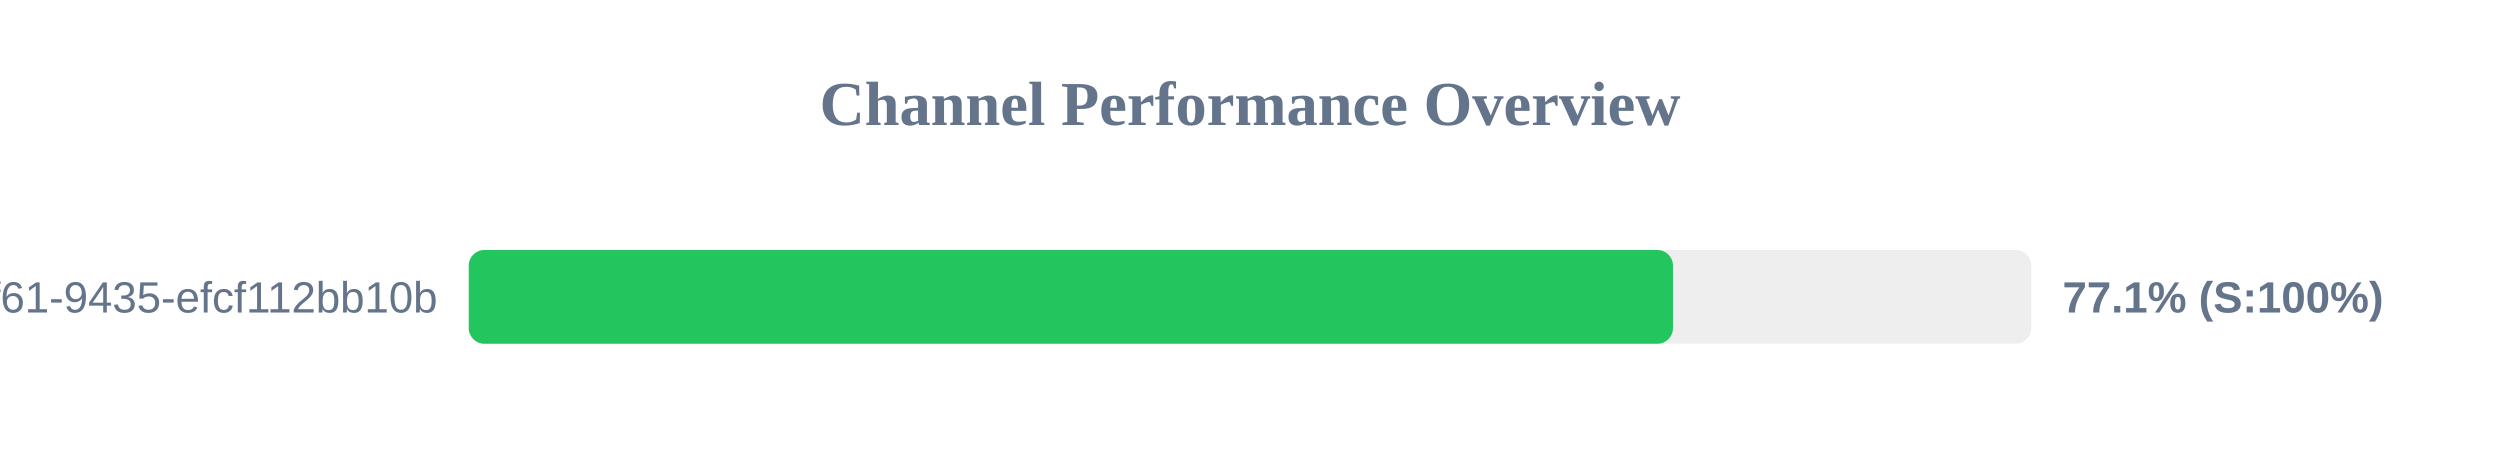
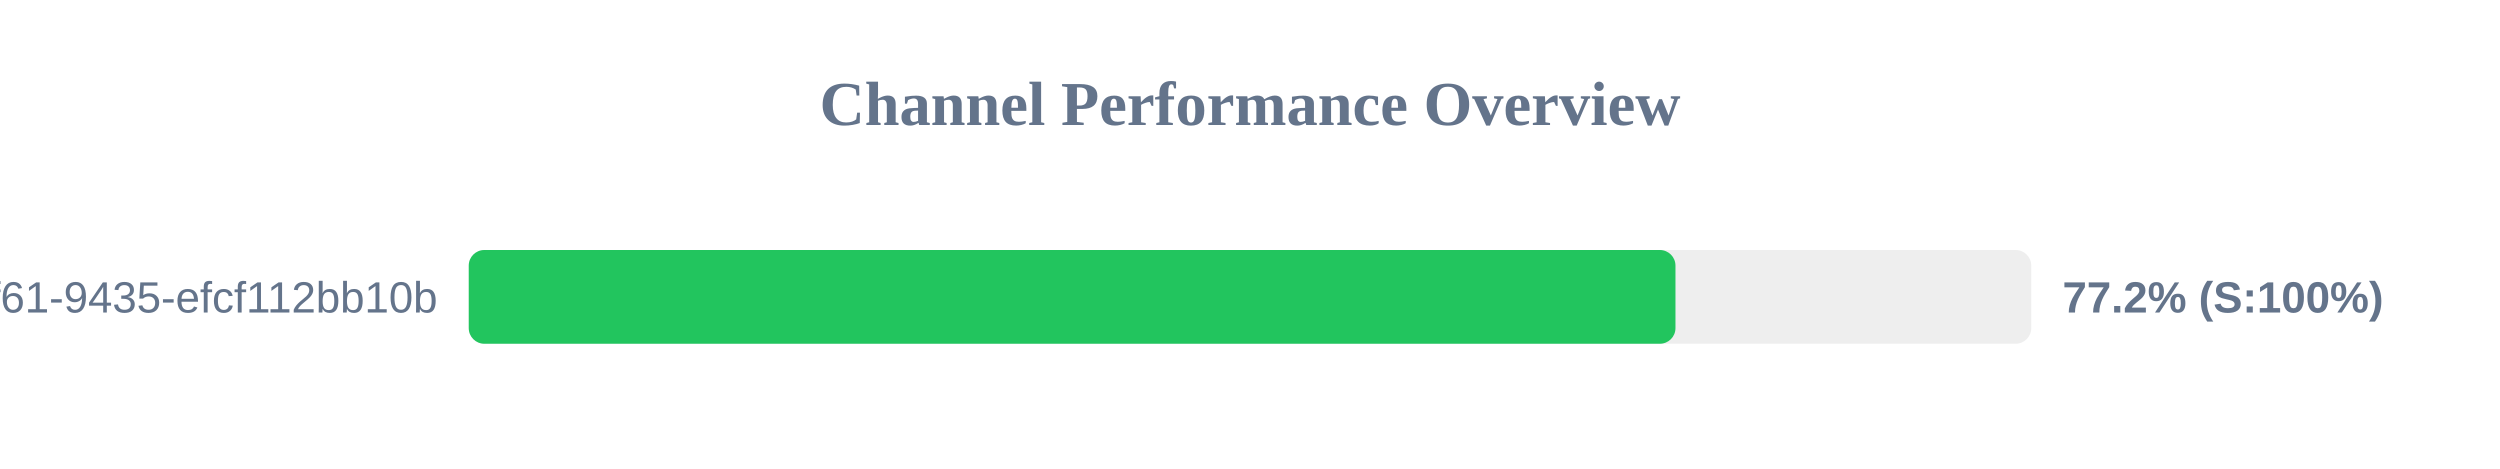
<svg xmlns="http://www.w3.org/2000/svg" width="800" height="150" version="1.1">
  <style>
        .row { font: 14px Arial; fill: #64748b; }
        .score { font: bold 14px Arial; fill: #64748b; }
    </style>
  <text x="400" y="40" text-anchor="middle" font-size="20px" font-weight="bold" fill="#64748b">Channel Performance Overview</text>
  <rect x="150" y="80" width="500" height="30" fill="#eee" rx="5" />
-   <rect x="150" y="80" width="385.35" height="30" fill="#22c55e" rx="5" />
+   <rect x="150" y="80" width="386.15" height="30" fill="#22c55e" rx="5" />
  <text x="140" y="100" text-anchor="end" class="row">?uuid=07c122ad-50b2-4f61-9435-efcf112bb10b</text>
-   <text x="660" y="100" text-anchor="start" class="score">77.1% (S:100%)</text>
+   <text x="660" y="100" text-anchor="start" class="score">77.2% (S:100%)</text>
</svg>
